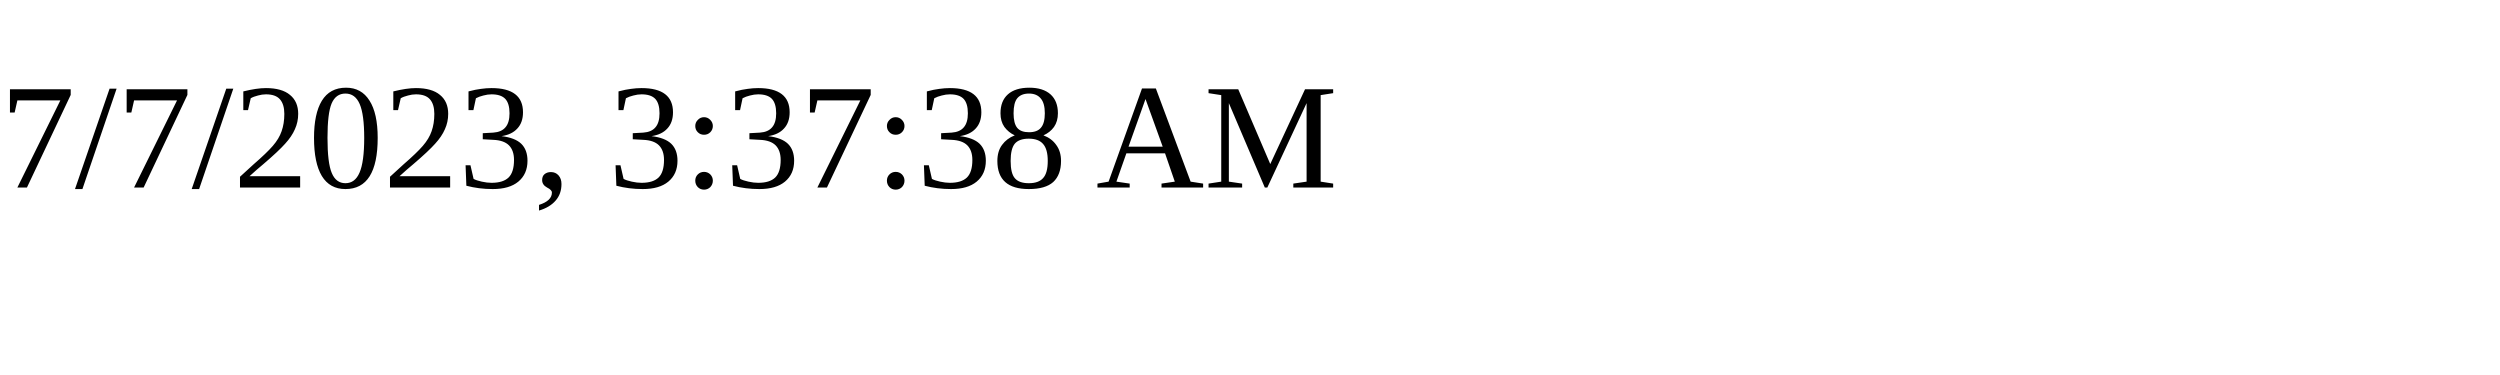
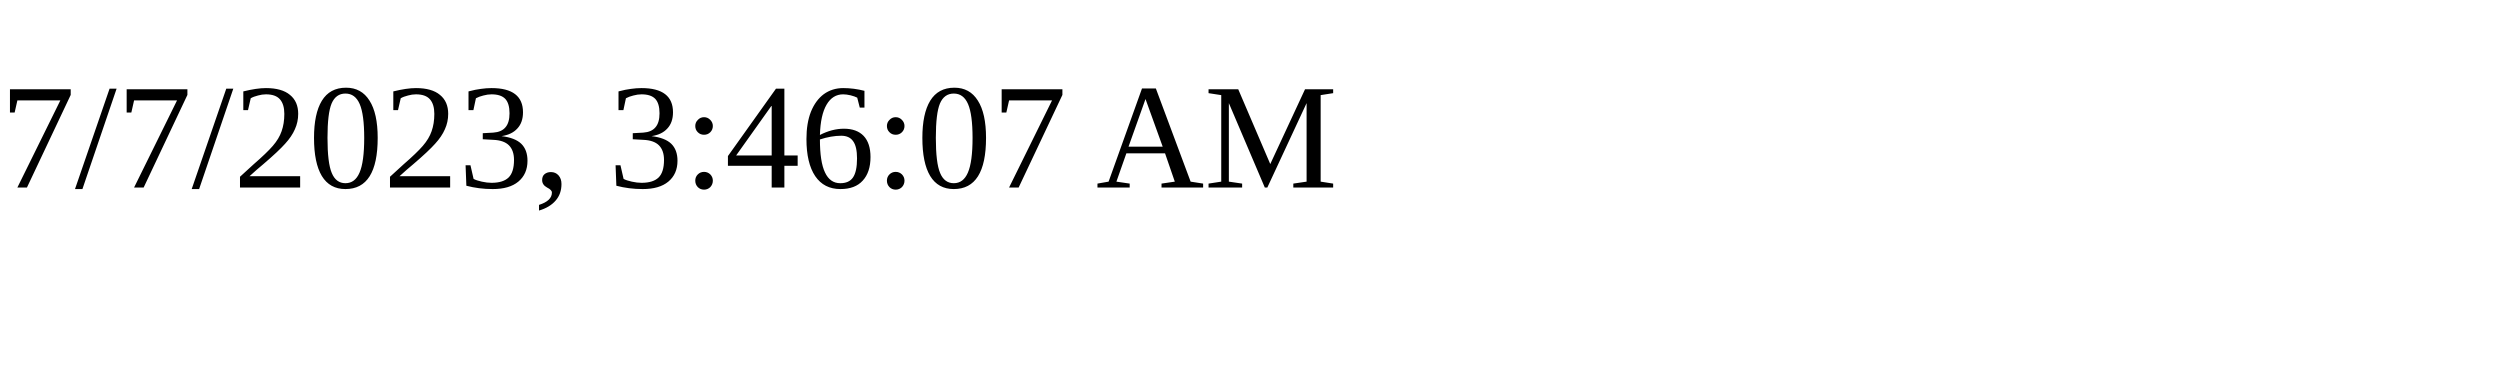
<svg xmlns="http://www.w3.org/2000/svg" height="30" width="200">
-   <text x="0" y="15">7/7/2023, 3:37:38 AM</text>
+   <text x="0" y="15">7/7/2023, 3:46:07 AM</text>
</svg>
